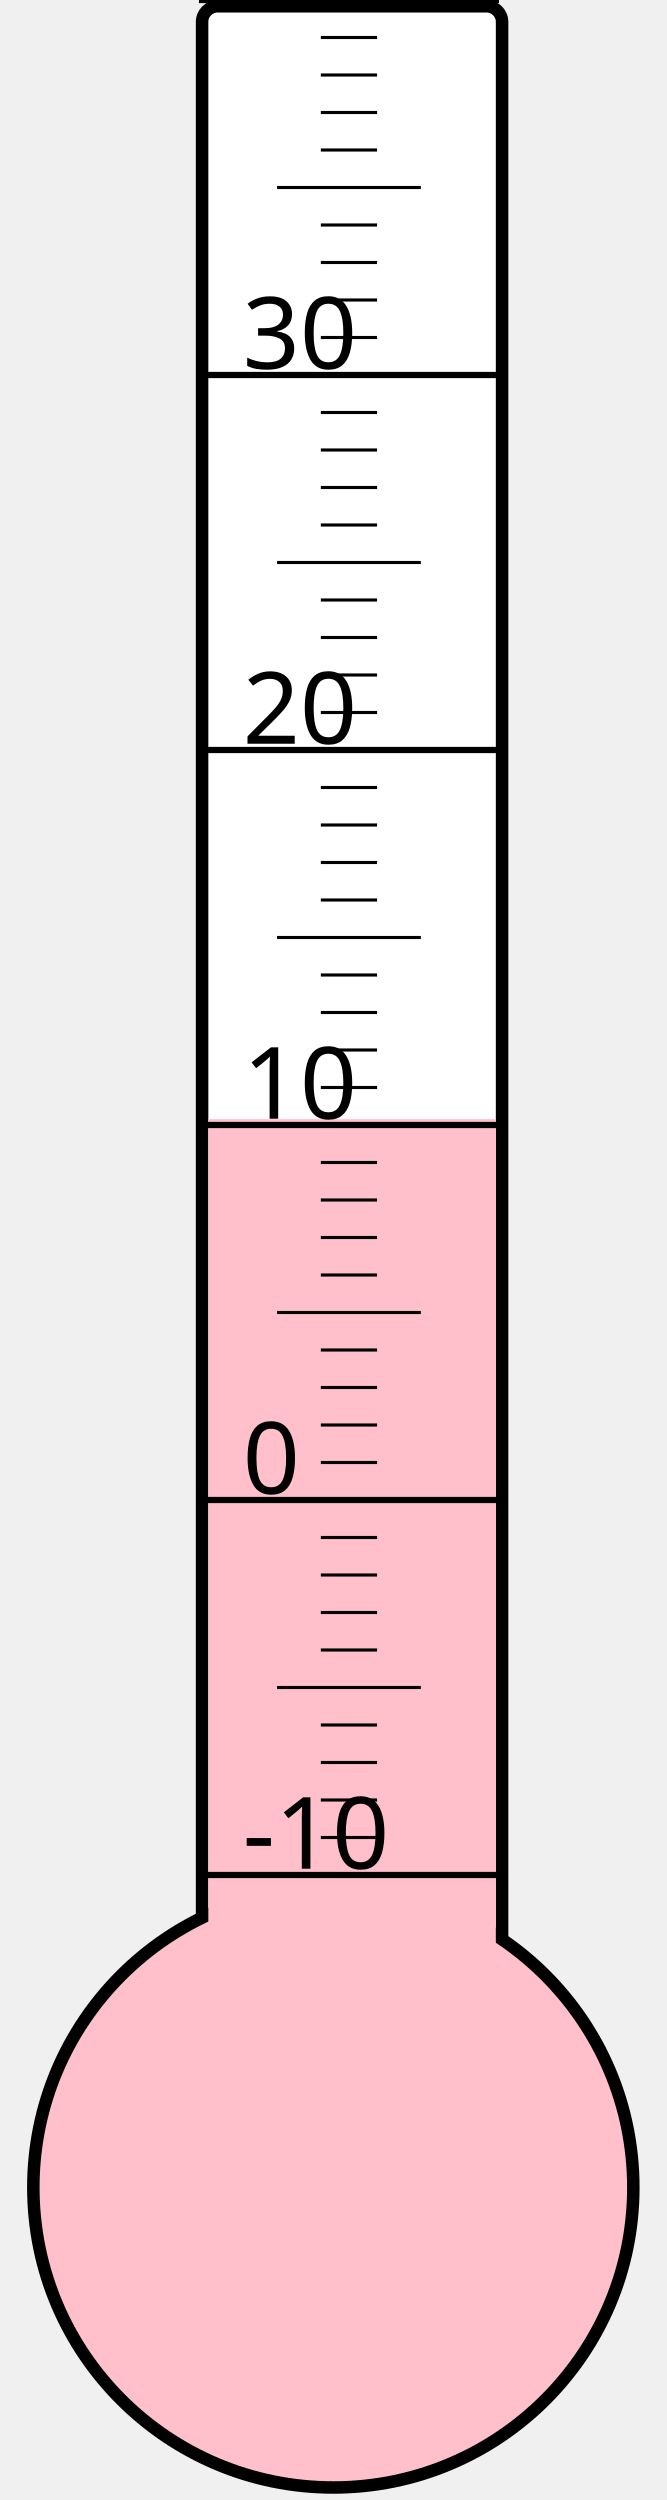
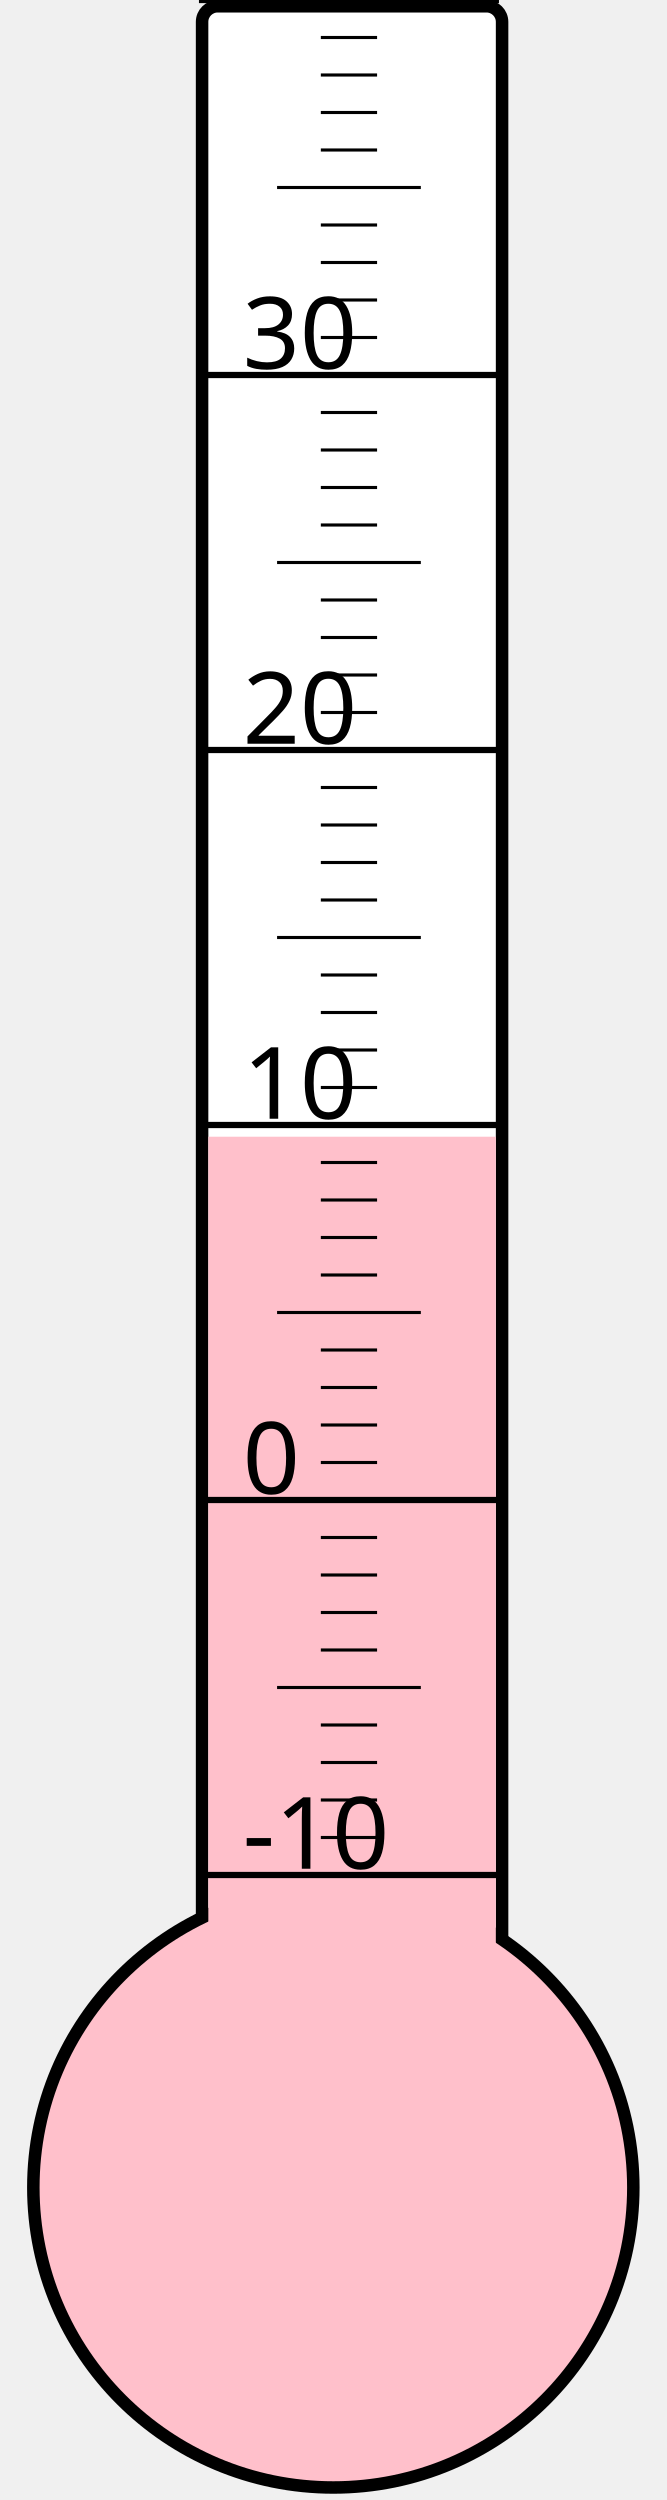
<svg xmlns="http://www.w3.org/2000/svg" width="40px" height="150px" viewBox="0 0 200 800">
  <rect width="200" height="800" x="0" y="0" style="fill: #ffffeb; fill-opacity: 0;" />
  <rect width="96" height="680" x="58" y="2" rx="5" ry="5" style="fill: white; fill-opacity: 1; stroke: black; stroke-width: 4;" />
  <circle cx="100" cy="700" r="96" style="fill: pink; stroke: black; stroke-width: 4;" />
-   <rect width="92" height="341.875" x="60" y="358.125" style="fill: pink; fill-opacity: 1; stroke-width: 0;" />
+   <rect width="92" height="336.25" x="60" y="363.75" style="fill: pink; fill-opacity: 1; stroke-width: 0;" />
  <text x="71" y="598" style="font-family: sans-serif; font-size: 24pt;">-10</text>
  <text x="71" y="478" style="font-family: sans-serif; font-size: 24pt;">0</text>
  <text x="71" y="358" style="font-family: sans-serif; font-size: 24pt;">10</text>
  <text x="71" y="238" style="font-family: sans-serif; font-size: 24pt;">20</text>
  <text x="71" y="118" style="font-family: sans-serif; font-size: 24pt;">30</text>
  <g style="stroke: black;">
    <line x1="57" y1="600" x2="153" y2="600" style="stroke-width: 2;" />
    <line x1="96" y1="588" x2="114" y2="588" style="stroke-width: 1;" />
    <line x1="96" y1="576" x2="114" y2="576" style="stroke-width: 1;" />
    <line x1="96" y1="564" x2="114" y2="564" style="stroke-width: 1;" />
    <line x1="96" y1="552" x2="114" y2="552" style="stroke-width: 1;" />
    <line x1="82" y1="540" x2="128" y2="540" style="stroke-width: 1;" />
    <line x1="96" y1="528" x2="114" y2="528" style="stroke-width: 1;" />
    <line x1="96" y1="516" x2="114" y2="516" style="stroke-width: 1;" />
    <line x1="96" y1="504" x2="114" y2="504" style="stroke-width: 1;" />
    <line x1="96" y1="492" x2="114" y2="492" style="stroke-width: 1;" />
    <line x1="57" y1="480" x2="153" y2="480" style="stroke-width: 2;" />
    <line x1="96" y1="468" x2="114" y2="468" style="stroke-width: 1;" />
    <line x1="96" y1="456" x2="114" y2="456" style="stroke-width: 1;" />
    <line x1="96" y1="444" x2="114" y2="444" style="stroke-width: 1;" />
    <line x1="96" y1="432" x2="114" y2="432" style="stroke-width: 1;" />
    <line x1="82" y1="420" x2="128" y2="420" style="stroke-width: 1;" />
    <line x1="96" y1="408" x2="114" y2="408" style="stroke-width: 1;" />
    <line x1="96" y1="396" x2="114" y2="396" style="stroke-width: 1;" />
    <line x1="96" y1="384" x2="114" y2="384" style="stroke-width: 1;" />
    <line x1="96" y1="372" x2="114" y2="372" style="stroke-width: 1;" />
    <line x1="57" y1="360" x2="153" y2="360" style="stroke-width: 2;" />
    <line x1="96" y1="348" x2="114" y2="348" style="stroke-width: 1;" />
    <line x1="96" y1="336" x2="114" y2="336" style="stroke-width: 1;" />
    <line x1="96" y1="324" x2="114" y2="324" style="stroke-width: 1;" />
    <line x1="96" y1="312" x2="114" y2="312" style="stroke-width: 1;" />
    <line x1="82" y1="300" x2="128" y2="300" style="stroke-width: 1;" />
    <line x1="96" y1="288" x2="114" y2="288" style="stroke-width: 1;" />
    <line x1="96" y1="276" x2="114" y2="276" style="stroke-width: 1;" />
    <line x1="96" y1="264" x2="114" y2="264" style="stroke-width: 1;" />
    <line x1="96" y1="252" x2="114" y2="252" style="stroke-width: 1;" />
    <line x1="57" y1="240" x2="153" y2="240" style="stroke-width: 2;" />
    <line x1="96" y1="228" x2="114" y2="228" style="stroke-width: 1;" />
    <line x1="96" y1="216" x2="114" y2="216" style="stroke-width: 1;" />
    <line x1="96" y1="204" x2="114" y2="204" style="stroke-width: 1;" />
    <line x1="96" y1="192" x2="114" y2="192" style="stroke-width: 1;" />
    <line x1="82" y1="180" x2="128" y2="180" style="stroke-width: 1;" />
    <line x1="96" y1="168" x2="114" y2="168" style="stroke-width: 1;" />
    <line x1="96" y1="156" x2="114" y2="156" style="stroke-width: 1;" />
    <line x1="96" y1="144" x2="114" y2="144" style="stroke-width: 1;" />
    <line x1="96" y1="132" x2="114" y2="132" style="stroke-width: 1;" />
    <line x1="57" y1="120" x2="153" y2="120" style="stroke-width: 2;" />
    <line x1="96" y1="108" x2="114" y2="108" style="stroke-width: 1;" />
    <line x1="96" y1="96" x2="114" y2="96" style="stroke-width: 1;" />
    <line x1="96" y1="84" x2="114" y2="84" style="stroke-width: 1;" />
    <line x1="96" y1="72" x2="114" y2="72" style="stroke-width: 1;" />
    <line x1="82" y1="60" x2="128" y2="60" style="stroke-width: 1;" />
    <line x1="96" y1="48" x2="114" y2="48" style="stroke-width: 1;" />
    <line x1="96" y1="36" x2="114" y2="36" style="stroke-width: 1;" />
    <line x1="96" y1="24" x2="114" y2="24" style="stroke-width: 1;" />
    <line x1="96" y1="12" x2="114" y2="12" style="stroke-width: 1;" />
    <line x1="57" y1="0" x2="153" y2="0" style="stroke-width: 2;" />
  </g>
</svg>
